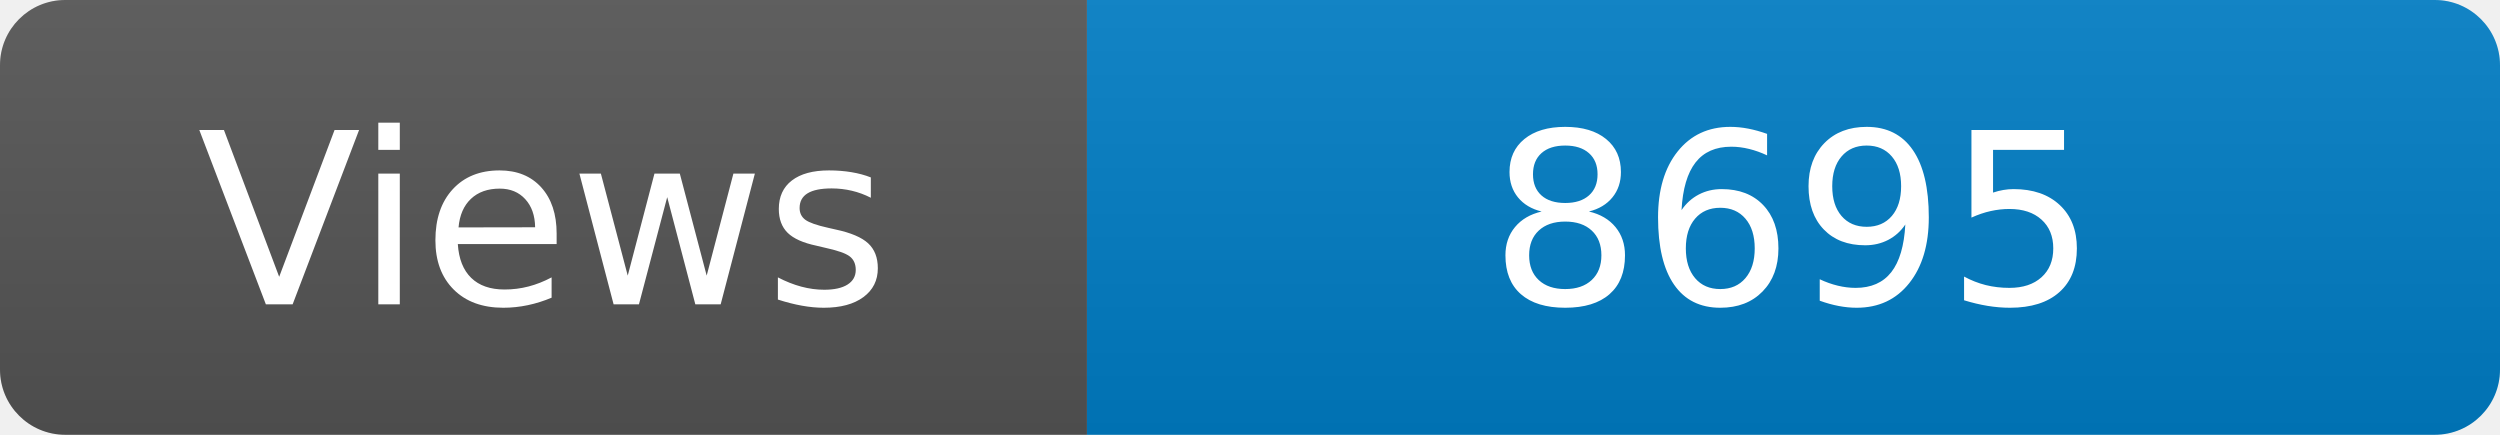
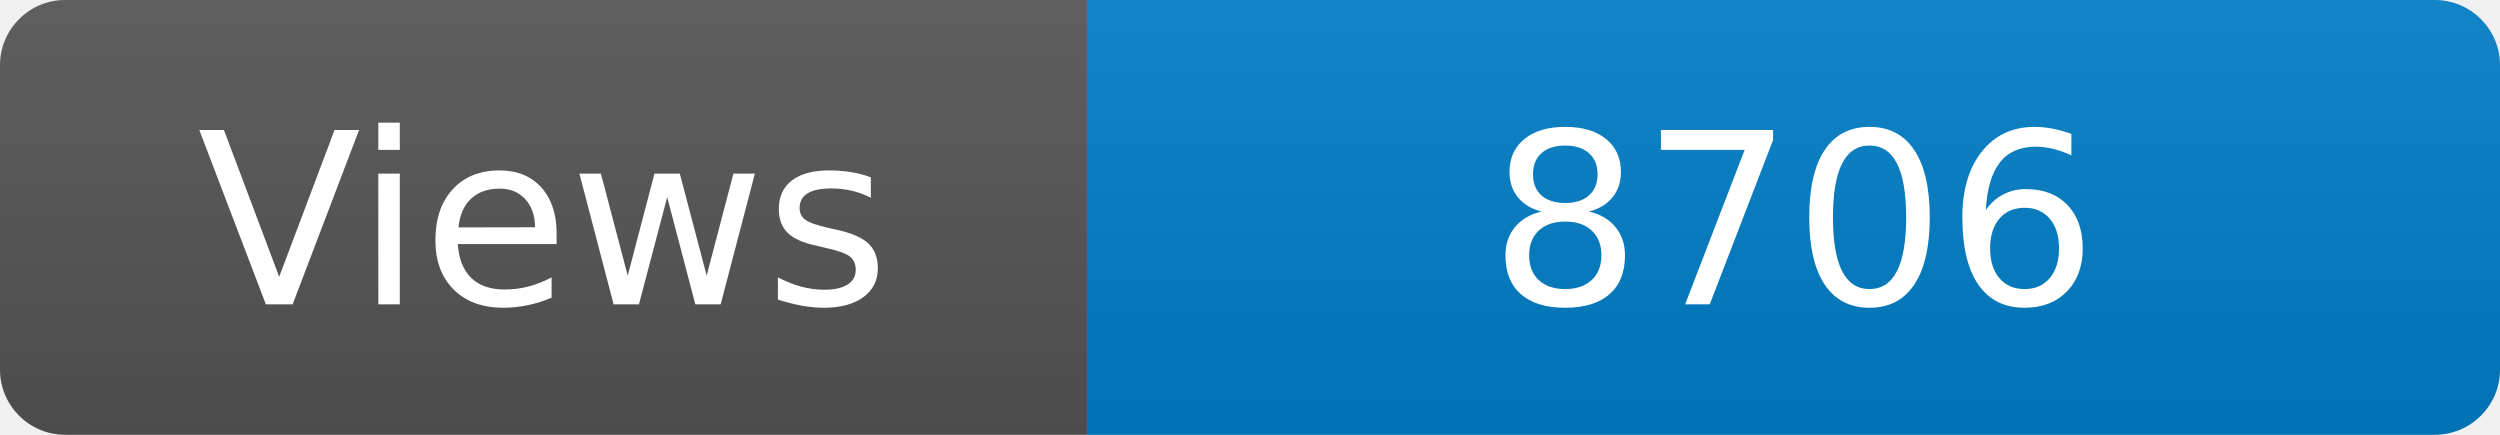
<svg xmlns="http://www.w3.org/2000/svg" width="115" height="20" role="img" aria-label="Maintained?: yes">
  <linearGradient id="s" x2="0" y2="100%">
    <stop offset="0" stop-color="#bbb" stop-opacity=".1" />
    <stop offset="1" stop-opacity=".1" />
  </linearGradient>
  <clipPath id="r">
    <rect width="115" height="20" rx="3" fill="#fff" />
  </clipPath>
  <g clip-path="url(#r)">
    <rect width="50" height="20" fill="#555" />
    <rect x="50" width="160" height="20" fill="#007ec6" />
    <rect width="115" height="20" fill="url(#s)" />
  </g>
  <g fill="#fff" text-anchor="middle" font-family="Verdana,Geneva,DejaVu Sans,sans-serif" font-size="110">
    <text x="250" y="140" transform="scale(.1)" fill="#fff">Views</text>
-     <text x="825" y="140" transform="scale(.1)" fill="#fff">8695</text>
+     <text x="825" y="140" transform="scale(.1)" fill="#fff">8706</text>
  </g>
</svg>
